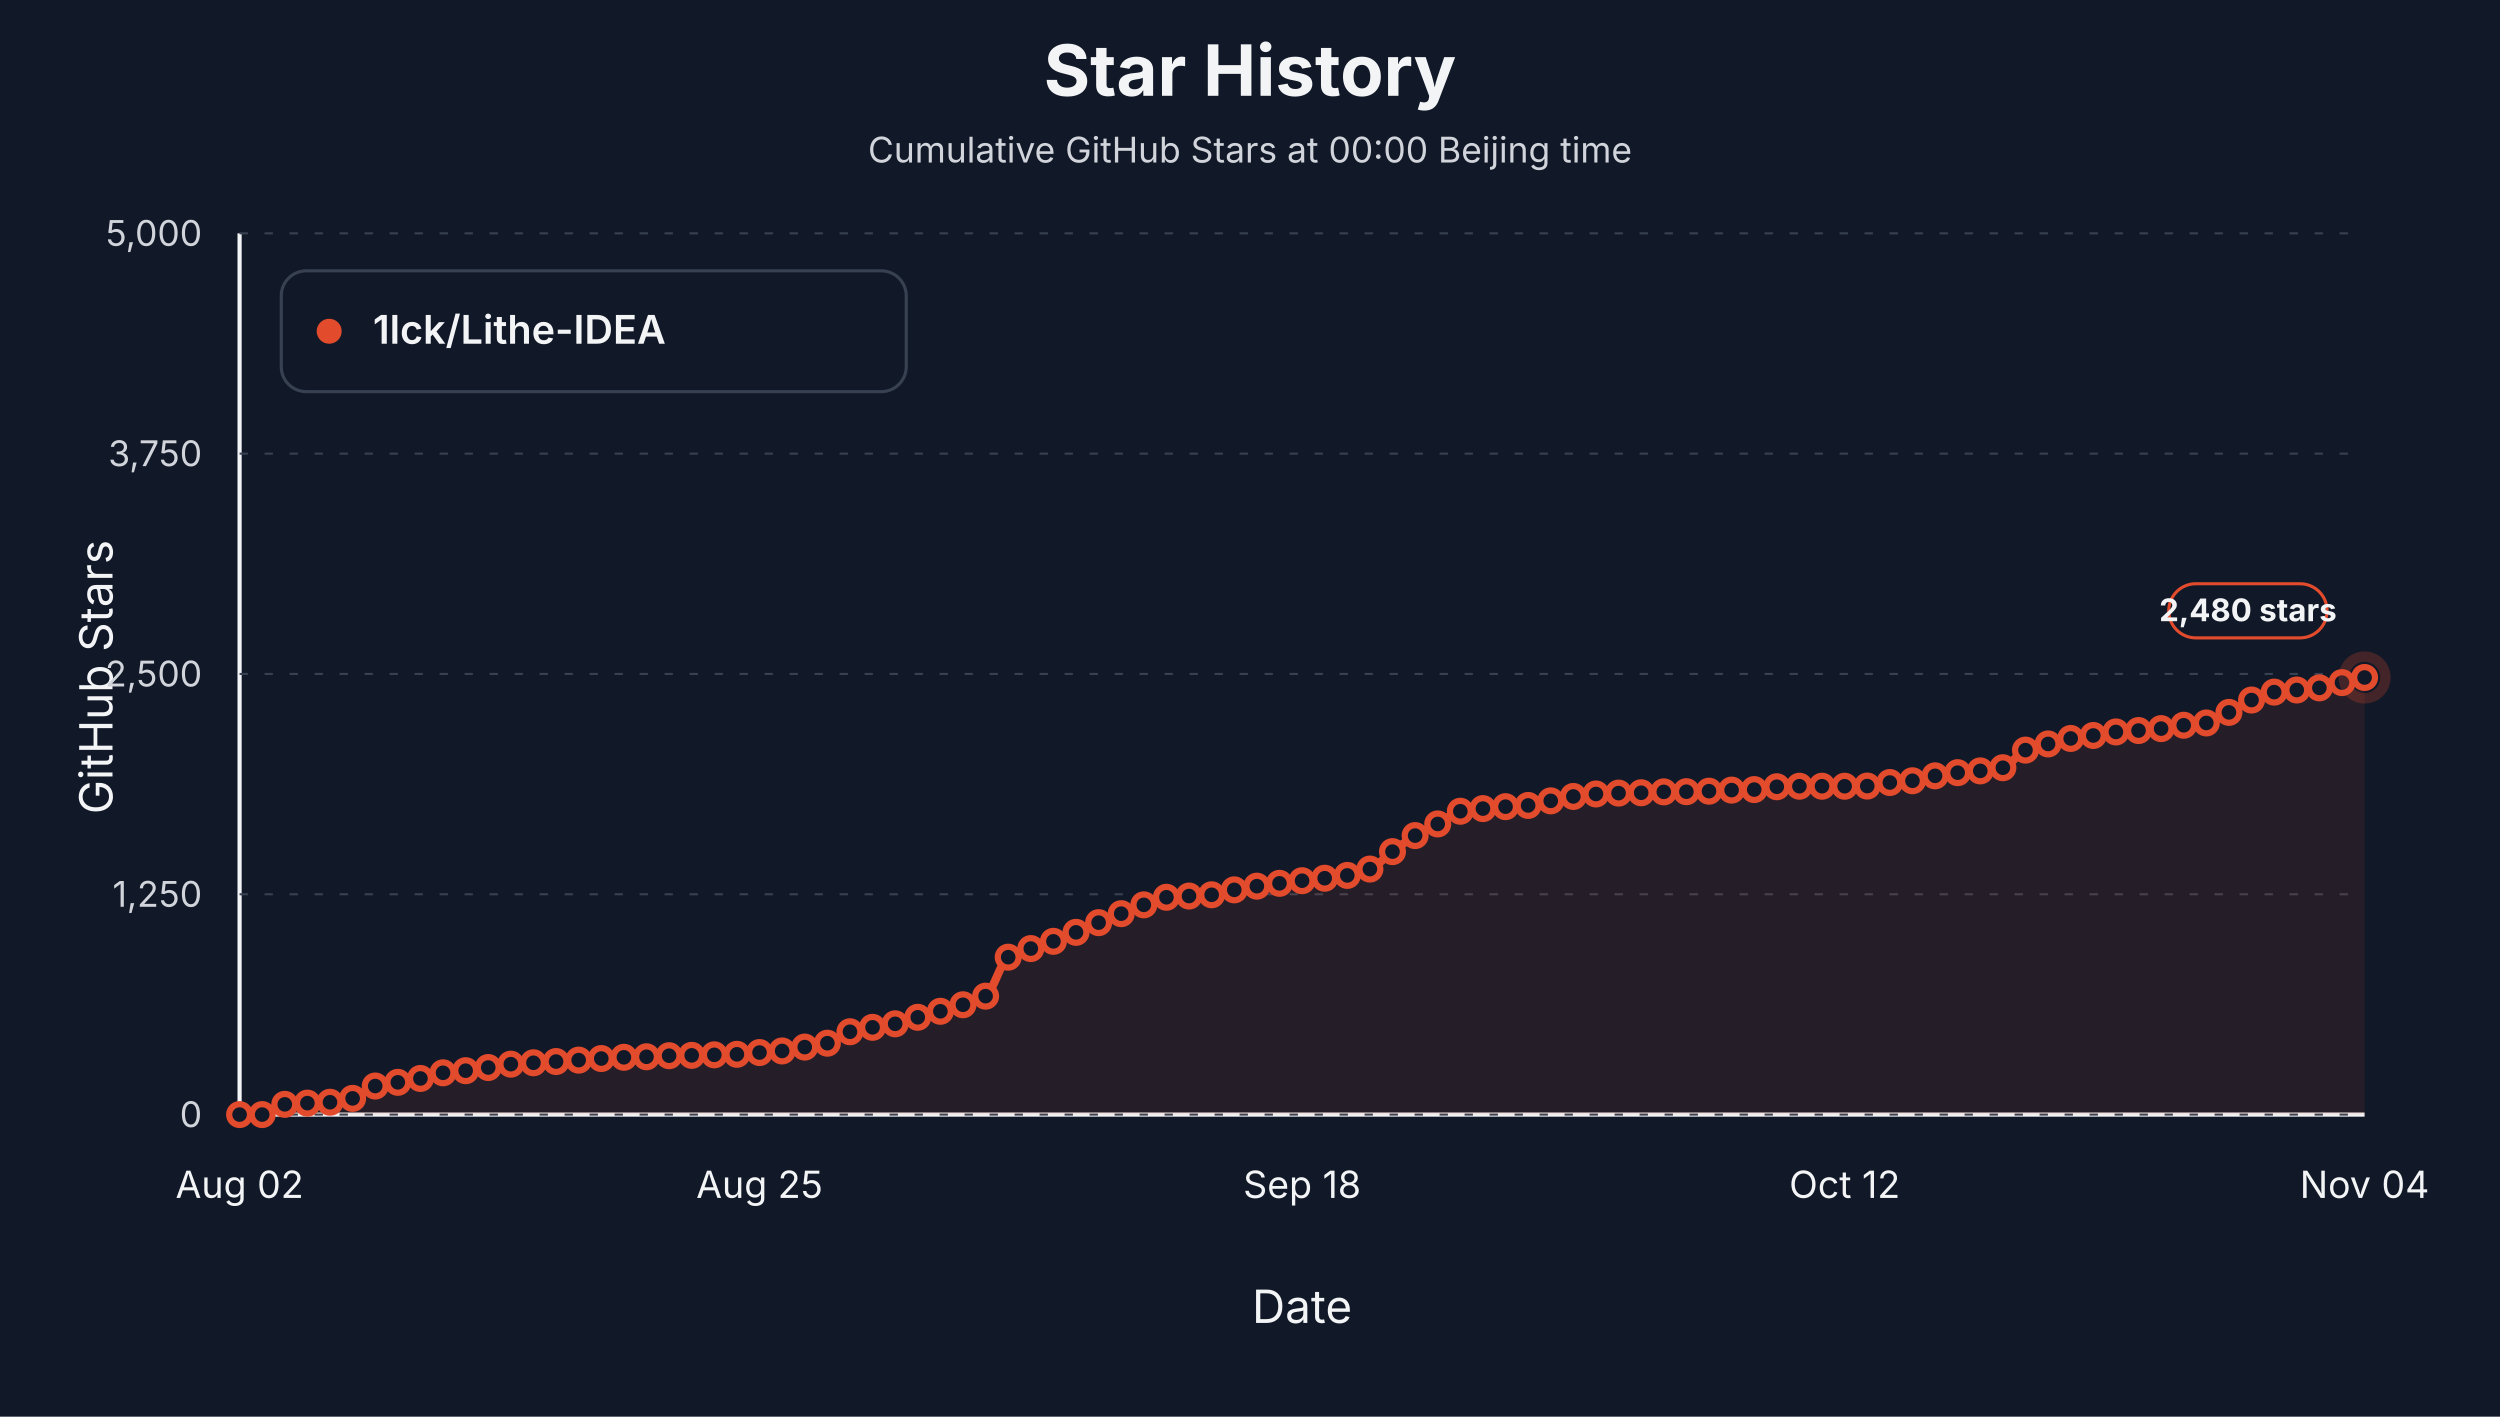
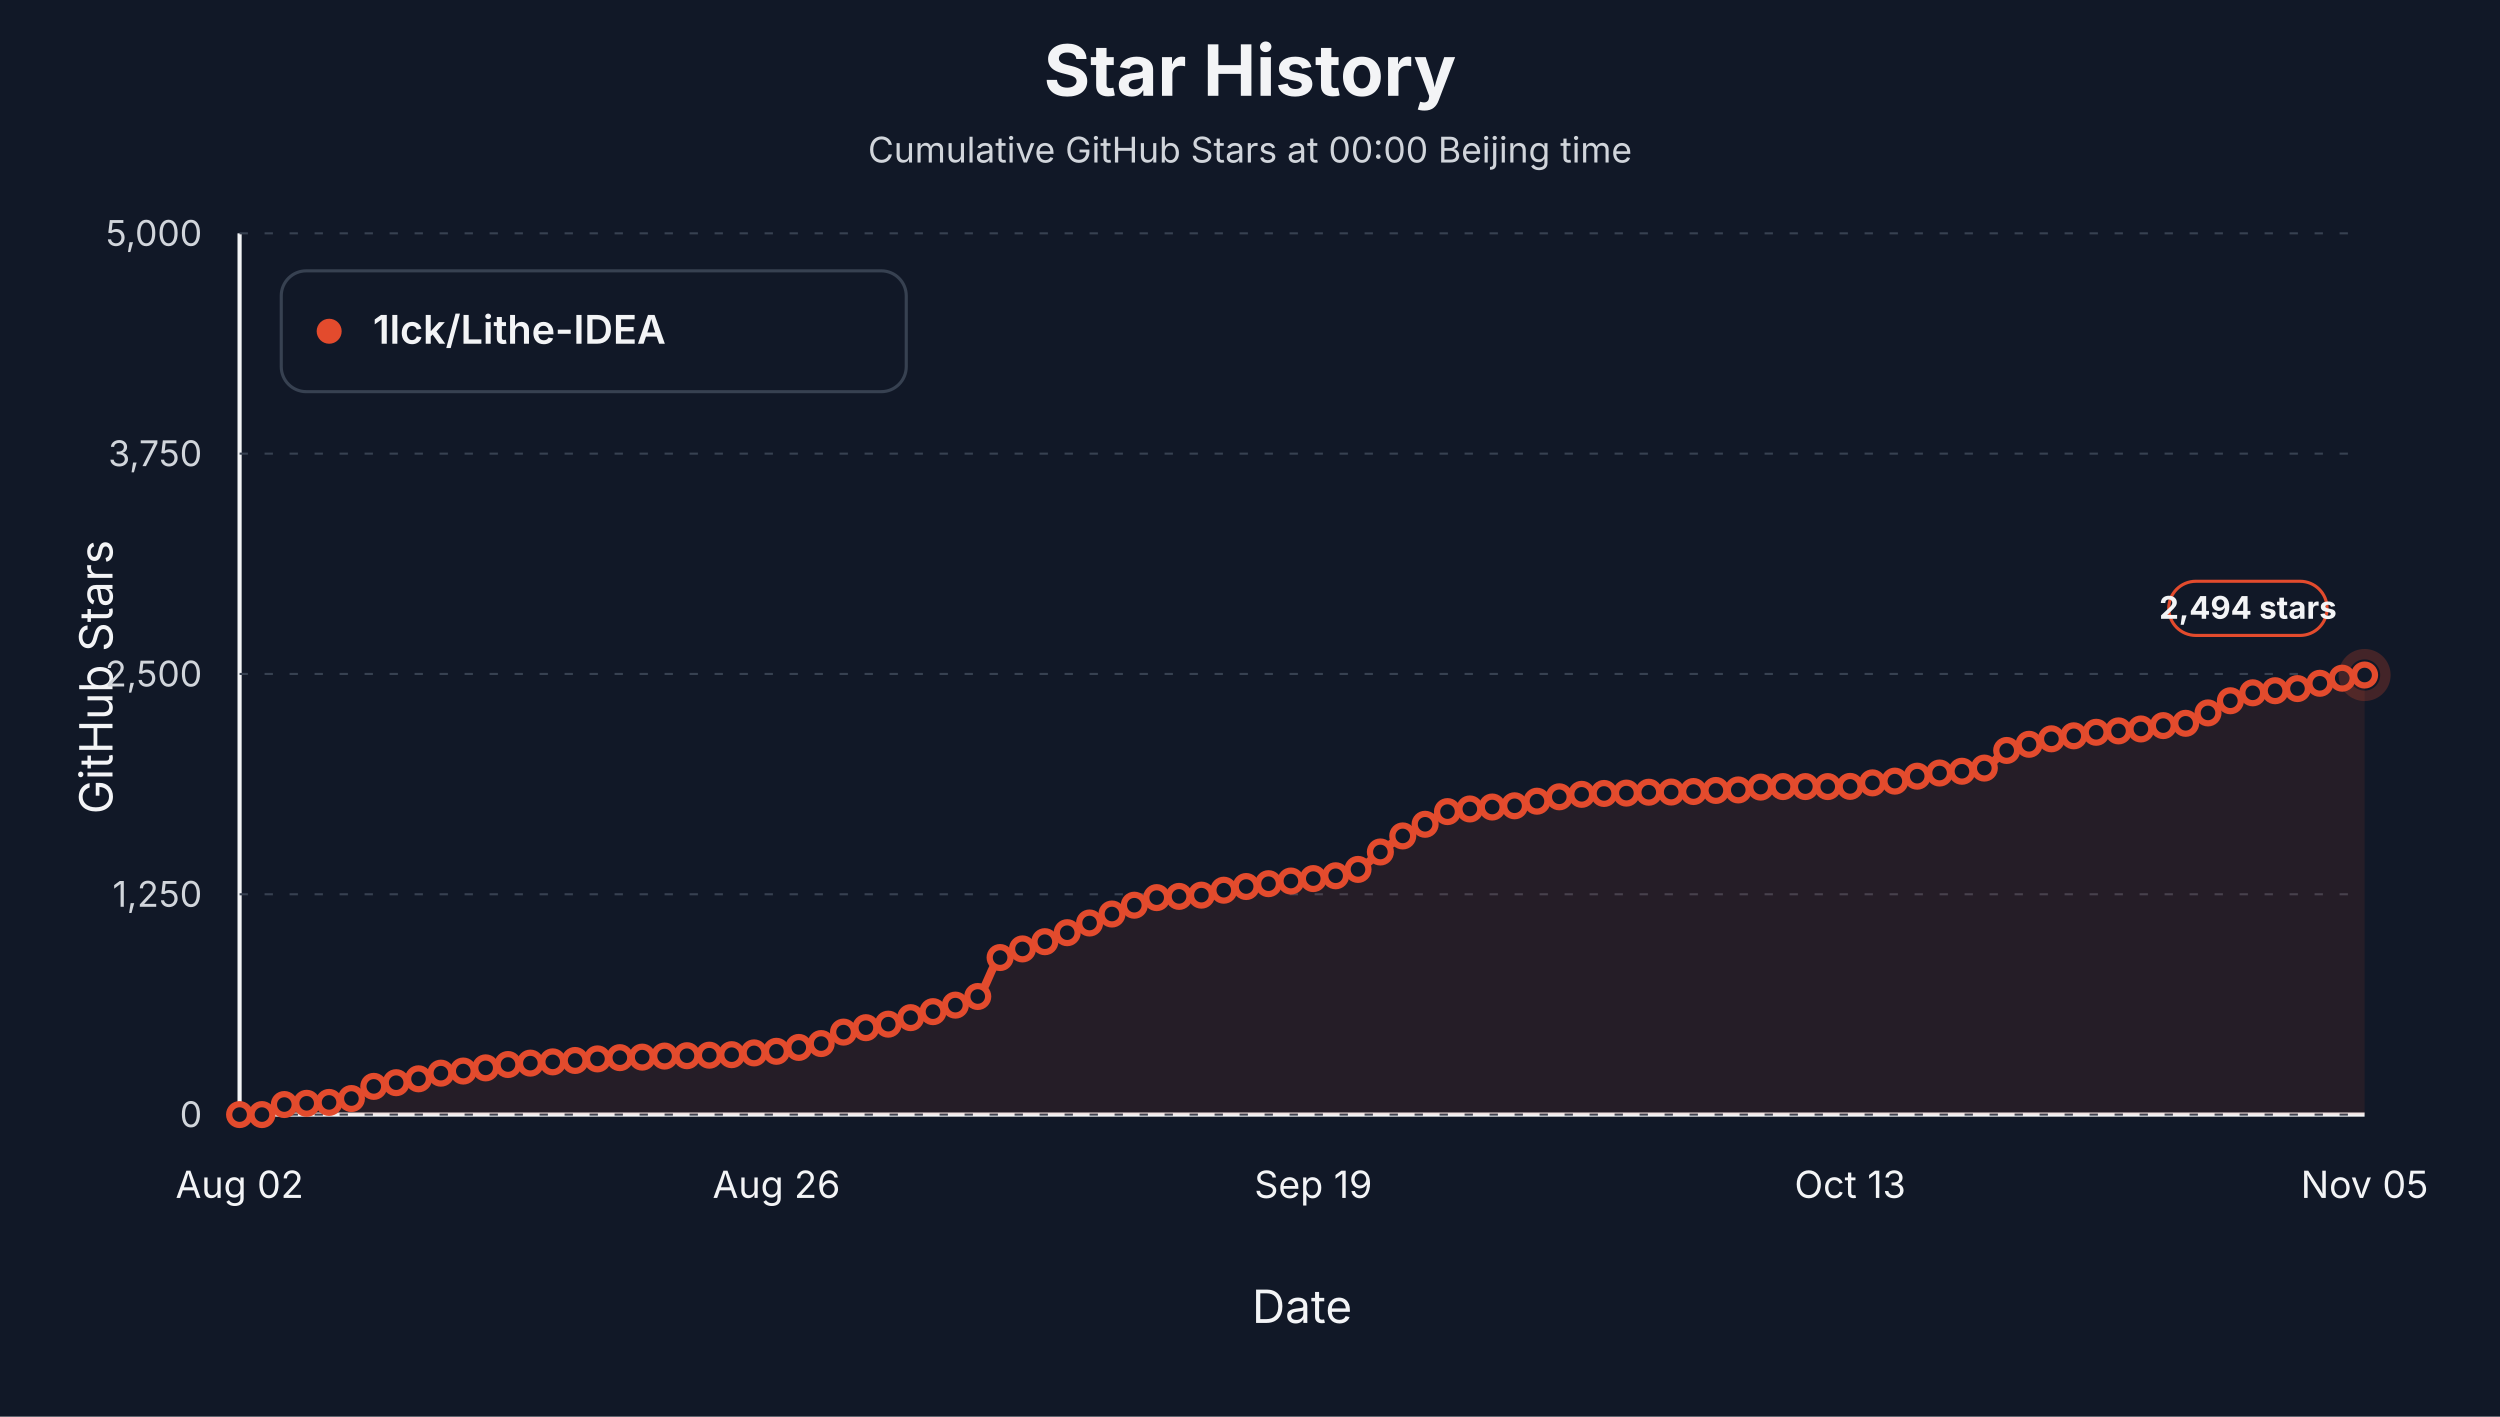
<svg xmlns="http://www.w3.org/2000/svg" viewBox="0 0 1200 680" role="img" aria-label="Star history at Beijing midnight for 1lck/Lithe-IDEA">
  <style>text { font-family: -apple-system, BlinkMacSystemFont, "Segoe UI", sans-serif; letter-spacing: 0; }</style>
  <rect width="1200" height="680" fill="#111827" />
  <text x="600.00" y="46.00" text-anchor="middle" font-size="34" font-weight="700" fill="#f3f4f6">Star History</text>
  <text x="600.00" y="78.00" text-anchor="middle" font-size="17" fill="#d1d5db">Cumulative GitHub Stars at 00:00 Beijing time</text>
  <line x1="115" y1="535" x2="1135" y2="535" stroke="#f3f4f6" stroke-width="2" />
  <line x1="115" y1="112" x2="115" y2="535" stroke="#f3f4f6" stroke-width="2" />
  <text x="54.00" y="325.00" text-anchor="middle" transform="rotate(-90 54 325)" font-size="22" fill="#f3f4f6">GitHub Stars</text>
  <text x="625.00" y="635.00" text-anchor="middle" font-size="22" fill="#f3f4f6">Date</text>
  <line x1="115" y1="535.00" x2="1135" y2="535.00" stroke="#374151" stroke-width="1" stroke-dasharray="4 8" />
  <text x="97.00" y="541.00" text-anchor="end" font-size="17" fill="#d1d5db">0</text>
  <line x1="115" y1="429.25" x2="1135" y2="429.25" stroke="#374151" stroke-width="1" stroke-dasharray="4 8" />
  <text x="97.00" y="435.25" text-anchor="end" font-size="17" fill="#d1d5db">1,250</text>
  <line x1="115" y1="323.50" x2="1135" y2="323.50" stroke="#374151" stroke-width="1" stroke-dasharray="4 8" />
  <text x="97.00" y="329.50" text-anchor="end" font-size="17" fill="#d1d5db">2,500</text>
  <line x1="115" y1="217.75" x2="1135" y2="217.75" stroke="#374151" stroke-width="1" stroke-dasharray="4 8" />
  <text x="97.00" y="223.75" text-anchor="end" font-size="17" fill="#d1d5db">3,750</text>
  <line x1="115" y1="112.00" x2="1135" y2="112.00" stroke="#374151" stroke-width="1" stroke-dasharray="4 8" />
  <text x="97.00" y="118.00" text-anchor="end" font-size="17" fill="#d1d5db">5,000</text>
  <text x="115.00" y="575.00" text-anchor="middle" font-size="18" fill="#f3f4f6">Aug 02</text>
-   <text x="364.57" y="575.00" text-anchor="middle" font-size="18" fill="#f3f4f6">Aug 25</text>
-   <text x="625.00" y="575.00" text-anchor="middle" font-size="18" fill="#f3f4f6">Sep 18</text>
-   <text x="885.43" y="575.00" text-anchor="middle" font-size="18" fill="#f3f4f6">Oct 12</text>
-   <text x="1135.00" y="575.00" text-anchor="middle" font-size="18" fill="#f3f4f6">Nov 04</text>
-   <path d="M 115.00,535.00 L 115.00,535.00 C 118.62,535.00 122.23,535.00 125.85,535.00 C 129.47,535.00 133.09,530.45 136.70,530.09 C 140.32,529.74 143.94,529.67 147.55,529.50 C 151.17,529.34 154.79,529.31 158.40,529.08 C 162.02,528.85 165.64,528.16 169.26,527.22 C 172.87,526.27 176.49,522.21 180.11,521.29 C 183.72,520.38 187.34,520.12 190.96,519.52 C 194.57,518.91 198.19,518.39 201.81,517.66 C 205.43,516.92 209.04,515.44 212.66,514.95 C 216.28,514.46 219.89,514.34 223.51,513.93 C 227.13,513.53 230.74,512.93 234.36,512.41 C 237.98,511.89 241.60,511.12 245.21,510.80 C 248.83,510.49 252.45,510.34 256.06,510.13 C 259.68,509.92 263.30,509.75 266.91,509.54 C 270.53,509.32 274.15,509.10 277.77,508.86 C 281.38,508.62 285.00,508.32 288.62,508.10 C 292.23,507.88 295.85,507.62 299.47,507.50 C 303.09,507.39 306.70,507.36 310.32,507.25 C 313.94,507.14 317.55,506.83 321.17,506.74 C 324.79,506.66 328.40,506.64 332.02,506.57 C 335.64,506.51 339.26,506.41 342.87,506.32 C 346.49,506.24 350.11,506.20 353.72,506.07 C 357.34,505.94 360.96,505.49 364.57,505.22 C 368.19,504.95 371.81,504.82 375.43,504.46 C 379.04,504.10 382.66,503.22 386.28,502.60 C 389.89,501.98 393.51,501.66 397.13,500.74 C 400.74,499.81 404.36,496.26 407.98,495.24 C 411.60,494.22 415.21,493.75 418.83,493.12 C 422.45,492.50 426.06,492.16 429.68,491.43 C 433.30,490.70 436.91,489.30 440.53,488.30 C 444.15,487.30 447.77,486.42 451.38,485.42 C 455.00,484.43 458.62,483.48 462.23,482.29 C 465.85,481.11 469.47,480.41 473.09,478.15 C 476.70,475.89 480.32,461.71 483.94,459.45 C 487.55,457.19 491.17,456.57 494.79,455.31 C 498.40,454.05 502.02,453.12 505.64,451.84 C 509.26,450.56 512.87,449.02 516.49,447.52 C 520.11,446.03 523.72,444.36 527.34,442.87 C 530.96,441.38 534.57,439.98 538.19,438.56 C 541.81,437.13 545.43,435.63 549.04,434.33 C 552.66,433.02 556.28,431.03 559.89,430.69 C 563.51,430.35 567.13,430.29 570.74,430.10 C 574.36,429.90 577.98,429.82 581.60,429.50 C 585.21,429.19 588.83,427.81 592.45,427.13 C 596.06,426.46 599.68,425.87 603.30,425.36 C 606.91,424.85 610.53,424.44 614.15,424.00 C 617.77,423.57 621.38,423.14 625.00,422.74 C 628.62,422.33 632.23,421.97 635.85,421.55 C 639.47,421.13 643.09,420.82 646.70,420.20 C 650.32,419.57 653.94,418.64 657.55,417.15 C 661.17,415.66 664.79,411.45 668.40,408.78 C 672.02,406.10 675.64,403.24 679.26,401.08 C 682.87,398.92 686.49,397.44 690.11,395.49 C 693.72,393.55 697.34,390.10 700.96,389.40 C 704.57,388.70 708.19,388.49 711.81,388.13 C 715.43,387.78 719.04,387.45 722.66,387.20 C 726.28,386.96 729.89,386.92 733.51,386.61 C 737.13,386.30 740.74,385.13 744.36,384.41 C 747.98,383.69 751.60,382.80 755.21,382.30 C 758.83,381.79 762.45,381.32 766.06,381.11 C 769.68,380.90 773.30,380.77 776.91,380.69 C 780.53,380.61 784.15,380.60 787.77,380.52 C 791.38,380.44 795.00,380.14 798.62,380.10 C 802.23,380.05 805.85,380.06 809.47,380.01 C 813.09,379.97 816.70,379.87 820.32,379.76 C 823.94,379.65 827.55,379.36 831.17,379.25 C 834.79,379.14 838.40,379.14 842.02,379.00 C 845.64,378.86 849.26,377.79 852.87,377.64 C 856.49,377.50 860.11,377.39 863.72,377.39 C 867.34,377.39 870.96,377.39 874.57,377.39 C 878.19,377.39 881.81,377.39 885.43,377.39 C 889.04,377.39 892.66,377.36 896.28,377.31 C 899.89,377.25 903.51,375.99 907.13,375.61 C 910.74,375.24 914.36,375.18 917.98,374.77 C 921.60,374.35 925.21,373.02 928.83,372.40 C 932.45,371.78 936.06,371.24 939.68,370.88 C 943.30,370.51 946.91,370.39 950.53,370.03 C 954.15,369.67 957.77,369.37 961.38,368.51 C 965.00,367.65 968.62,361.51 972.23,360.05 C 975.85,358.58 979.47,358.01 983.09,357.09 C 986.70,356.16 990.32,355.08 993.94,354.46 C 997.55,353.84 1001.17,353.54 1004.79,353.03 C 1008.40,352.51 1012.02,351.66 1015.64,351.33 C 1019.26,351.01 1022.87,350.92 1026.49,350.66 C 1030.11,350.40 1033.72,350.12 1037.34,349.73 C 1040.96,349.33 1044.57,348.55 1048.19,348.12 C 1051.81,347.68 1055.43,347.62 1059.04,347.02 C 1062.66,346.42 1066.28,343.76 1069.89,341.94 C 1073.51,340.12 1077.13,337.57 1080.74,336.02 C 1084.36,334.48 1087.98,332.75 1091.60,332.21 C 1095.21,331.68 1098.83,331.54 1102.45,331.20 C 1106.06,330.86 1109.68,330.67 1113.30,330.18 C 1116.91,329.70 1120.53,328.48 1124.15,327.65 C 1127.77,326.81 1131.38,326.01 1135.00,325.19 L 1135.00,535.00 Z" fill="#e34b2d" fill-opacity="0.10" stroke="none" />
-   <path d="M 115.00,535.00 C 118.62,535.00 122.23,535.00 125.85,535.00 C 129.47,535.00 133.09,530.45 136.70,530.09 C 140.32,529.74 143.94,529.67 147.55,529.50 C 151.17,529.34 154.79,529.31 158.40,529.08 C 162.02,528.85 165.64,528.16 169.26,527.22 C 172.87,526.27 176.49,522.21 180.11,521.29 C 183.72,520.38 187.34,520.12 190.96,519.52 C 194.57,518.91 198.19,518.39 201.81,517.66 C 205.43,516.92 209.04,515.44 212.66,514.95 C 216.28,514.46 219.89,514.34 223.51,513.93 C 227.13,513.53 230.74,512.93 234.36,512.41 C 237.98,511.89 241.60,511.12 245.21,510.80 C 248.83,510.49 252.45,510.34 256.06,510.13 C 259.68,509.92 263.30,509.75 266.91,509.54 C 270.53,509.32 274.15,509.10 277.77,508.86 C 281.38,508.62 285.00,508.32 288.62,508.10 C 292.23,507.88 295.85,507.62 299.47,507.50 C 303.09,507.39 306.70,507.36 310.32,507.25 C 313.94,507.14 317.55,506.83 321.17,506.74 C 324.79,506.66 328.40,506.64 332.02,506.57 C 335.64,506.51 339.26,506.41 342.87,506.32 C 346.49,506.24 350.11,506.20 353.72,506.07 C 357.34,505.94 360.96,505.49 364.57,505.22 C 368.19,504.95 371.81,504.82 375.43,504.46 C 379.04,504.10 382.66,503.22 386.28,502.60 C 389.89,501.98 393.51,501.66 397.13,500.74 C 400.74,499.81 404.36,496.26 407.98,495.24 C 411.60,494.22 415.21,493.75 418.83,493.12 C 422.45,492.50 426.06,492.16 429.68,491.43 C 433.30,490.70 436.91,489.30 440.53,488.30 C 444.15,487.30 447.77,486.42 451.38,485.42 C 455.00,484.43 458.62,483.48 462.23,482.29 C 465.85,481.11 469.47,480.41 473.09,478.15 C 476.70,475.89 480.32,461.71 483.94,459.45 C 487.55,457.19 491.17,456.57 494.79,455.31 C 498.40,454.05 502.02,453.12 505.64,451.84 C 509.26,450.56 512.87,449.02 516.49,447.52 C 520.11,446.03 523.72,444.36 527.34,442.87 C 530.96,441.38 534.57,439.98 538.19,438.56 C 541.81,437.13 545.43,435.63 549.04,434.33 C 552.66,433.02 556.28,431.03 559.89,430.69 C 563.51,430.35 567.13,430.29 570.74,430.10 C 574.36,429.90 577.98,429.82 581.60,429.50 C 585.21,429.19 588.83,427.81 592.45,427.13 C 596.06,426.46 599.68,425.87 603.30,425.36 C 606.91,424.85 610.53,424.44 614.15,424.00 C 617.77,423.57 621.38,423.14 625.00,422.74 C 628.62,422.33 632.23,421.97 635.85,421.55 C 639.47,421.13 643.09,420.82 646.70,420.20 C 650.32,419.57 653.94,418.64 657.55,417.15 C 661.17,415.66 664.79,411.45 668.40,408.78 C 672.02,406.10 675.64,403.24 679.26,401.08 C 682.87,398.92 686.49,397.44 690.11,395.49 C 693.72,393.55 697.34,390.10 700.96,389.40 C 704.57,388.70 708.19,388.49 711.81,388.13 C 715.43,387.78 719.04,387.45 722.66,387.20 C 726.28,386.96 729.89,386.92 733.51,386.61 C 737.13,386.30 740.74,385.13 744.36,384.41 C 747.98,383.69 751.60,382.80 755.21,382.30 C 758.83,381.79 762.45,381.32 766.06,381.11 C 769.68,380.90 773.30,380.77 776.91,380.69 C 780.53,380.61 784.15,380.60 787.77,380.52 C 791.38,380.44 795.00,380.14 798.62,380.10 C 802.23,380.05 805.85,380.06 809.47,380.01 C 813.09,379.97 816.70,379.87 820.32,379.76 C 823.94,379.65 827.55,379.36 831.17,379.25 C 834.79,379.14 838.40,379.14 842.02,379.00 C 845.64,378.86 849.26,377.79 852.87,377.64 C 856.49,377.50 860.11,377.39 863.72,377.39 C 867.34,377.39 870.96,377.39 874.57,377.39 C 878.19,377.39 881.81,377.39 885.43,377.39 C 889.04,377.39 892.66,377.36 896.28,377.31 C 899.89,377.25 903.51,375.99 907.13,375.61 C 910.74,375.24 914.36,375.18 917.98,374.77 C 921.60,374.35 925.21,373.02 928.83,372.40 C 932.45,371.78 936.06,371.24 939.68,370.88 C 943.30,370.51 946.91,370.39 950.53,370.03 C 954.15,369.67 957.77,369.37 961.38,368.51 C 965.00,367.65 968.62,361.51 972.23,360.05 C 975.85,358.58 979.47,358.01 983.09,357.09 C 986.70,356.16 990.32,355.08 993.94,354.46 C 997.55,353.84 1001.17,353.54 1004.79,353.03 C 1008.40,352.51 1012.02,351.66 1015.64,351.33 C 1019.26,351.01 1022.87,350.92 1026.49,350.66 C 1030.11,350.40 1033.72,350.12 1037.34,349.73 C 1040.96,349.33 1044.57,348.55 1048.19,348.12 C 1051.81,347.68 1055.43,347.62 1059.04,347.02 C 1062.66,346.42 1066.28,343.76 1069.89,341.94 C 1073.51,340.12 1077.13,337.57 1080.74,336.02 C 1084.36,334.48 1087.98,332.75 1091.60,332.21 C 1095.21,331.68 1098.83,331.54 1102.45,331.20 C 1106.06,330.86 1109.68,330.67 1113.30,330.18 C 1116.91,329.70 1120.53,328.48 1124.15,327.65 C 1127.77,326.81 1131.38,326.01 1135.00,325.19" fill="none" stroke="#e34b2d" stroke-width="4" stroke-linejoin="round" stroke-linecap="round" />
+   <text x="372.68" y="575.00" text-anchor="middle" font-size="18" fill="#f3f4f6">Aug 26</text>
+   <text x="630.37" y="575.00" text-anchor="middle" font-size="18" fill="#f3f4f6">Sep 19</text>
+   <text x="888.05" y="575.00" text-anchor="middle" font-size="18" fill="#f3f4f6">Oct 13</text>
+   <text x="1135.00" y="575.00" text-anchor="middle" font-size="18" fill="#f3f4f6">Nov 05</text>
+   <path d="M 115.00,535.00 L 115.00,535.00 C 118.58,535.00 122.16,535.00 125.74,535.00 C 129.32,535.00 132.89,530.53 136.47,530.18 C 140.05,529.83 143.63,529.75 147.21,529.59 C 150.79,529.42 154.37,529.39 157.95,529.16 C 161.53,528.93 165.11,528.24 168.68,527.30 C 172.26,526.36 175.84,522.37 179.42,521.46 C 183.00,520.56 186.58,520.29 190.16,519.69 C 193.74,519.08 197.32,518.56 200.89,517.83 C 204.47,517.09 208.05,515.61 211.63,515.12 C 215.21,514.63 218.79,514.51 222.37,514.10 C 225.95,513.70 229.53,513.10 233.11,512.58 C 236.68,512.06 240.26,511.29 243.84,510.97 C 247.42,510.66 251.00,510.51 254.58,510.30 C 258.16,510.09 261.74,509.92 265.32,509.70 C 268.89,509.49 272.47,509.27 276.05,509.03 C 279.63,508.79 283.21,508.49 286.79,508.27 C 290.37,508.04 293.95,507.79 297.53,507.67 C 301.11,507.56 304.68,507.53 308.26,507.42 C 311.84,507.31 315.42,507.00 319.00,506.91 C 322.58,506.83 326.16,506.81 329.74,506.74 C 333.32,506.68 336.89,506.57 340.47,506.49 C 344.05,506.41 347.63,506.37 351.21,506.24 C 354.79,506.11 358.37,505.66 361.95,505.39 C 365.53,505.12 369.11,504.99 372.68,504.63 C 376.26,504.27 379.84,503.39 383.42,502.77 C 387.00,502.15 390.58,501.83 394.16,500.91 C 397.74,499.98 401.32,496.43 404.89,495.41 C 408.47,494.39 412.05,493.92 415.63,493.29 C 419.21,492.67 422.79,492.33 426.37,491.60 C 429.95,490.87 433.53,489.47 437.11,488.47 C 440.68,487.47 444.26,486.59 447.84,485.59 C 451.42,484.59 455.00,483.65 458.58,482.46 C 462.16,481.27 465.74,480.58 469.32,478.32 C 472.89,476.06 476.47,461.88 480.05,459.62 C 483.63,457.36 487.21,456.73 490.79,455.48 C 494.37,454.22 497.95,453.29 501.53,452.01 C 505.11,450.73 508.68,449.19 512.26,447.69 C 515.84,446.20 519.42,444.53 523.00,443.04 C 526.58,441.55 530.16,440.15 533.74,438.73 C 537.32,437.30 540.89,435.80 544.47,434.50 C 548.05,433.19 551.63,431.20 555.21,430.86 C 558.79,430.52 562.37,430.46 565.95,430.27 C 569.53,430.07 573.11,429.99 576.68,429.67 C 580.26,429.36 583.84,427.98 587.42,427.30 C 591.00,426.63 594.58,426.04 598.16,425.53 C 601.74,425.02 605.32,424.61 608.89,424.17 C 612.47,423.74 616.05,423.31 619.63,422.90 C 623.21,422.50 626.79,422.14 630.37,421.72 C 633.95,421.30 637.53,420.99 641.11,420.37 C 644.68,419.74 648.26,418.81 651.84,417.32 C 655.42,415.83 659.00,411.62 662.58,408.95 C 666.16,406.27 669.74,403.40 673.32,401.25 C 676.89,399.09 680.47,397.61 684.05,395.66 C 687.63,393.72 691.21,390.27 694.79,389.57 C 698.37,388.87 701.95,388.66 705.53,388.30 C 709.11,387.95 712.68,387.61 716.26,387.37 C 719.84,387.13 723.42,387.09 727.00,386.78 C 730.58,386.47 734.16,385.30 737.74,384.58 C 741.32,383.86 744.89,382.97 748.47,382.47 C 752.05,381.96 755.63,381.49 759.21,381.28 C 762.79,381.07 766.37,380.94 769.95,380.86 C 773.53,380.78 777.11,380.77 780.68,380.69 C 784.26,380.61 787.84,380.31 791.42,380.27 C 795.00,380.22 798.58,380.22 802.16,380.18 C 805.74,380.14 809.32,380.04 812.89,379.93 C 816.47,379.82 820.05,379.53 823.63,379.42 C 827.21,379.31 830.79,379.31 834.37,379.17 C 837.95,379.02 841.53,377.96 845.11,377.81 C 848.68,377.67 852.26,377.56 855.84,377.56 C 859.42,377.56 863.00,377.56 866.58,377.56 C 870.16,377.56 873.74,377.56 877.32,377.56 C 880.89,377.56 884.47,377.53 888.05,377.47 C 891.63,377.42 895.21,376.16 898.79,375.78 C 902.37,375.41 905.95,375.35 909.53,374.94 C 913.11,374.52 916.68,373.19 920.26,372.57 C 923.84,371.95 927.42,371.41 931.00,371.05 C 934.58,370.68 938.16,370.56 941.74,370.20 C 945.32,369.84 948.89,369.54 952.47,368.68 C 956.05,367.82 959.63,361.68 963.21,360.22 C 966.79,358.75 970.37,358.18 973.95,357.26 C 977.53,356.33 981.11,355.25 984.68,354.63 C 988.26,354.01 991.84,353.71 995.42,353.19 C 999.00,352.68 1002.58,351.82 1006.16,351.50 C 1009.74,351.18 1013.32,351.09 1016.89,350.83 C 1020.47,350.56 1024.05,350.29 1027.63,349.90 C 1031.21,349.50 1034.79,348.72 1038.37,348.29 C 1041.95,347.85 1045.53,347.79 1049.11,347.19 C 1052.68,346.59 1056.26,343.99 1059.84,342.20 C 1063.42,340.40 1067.00,337.90 1070.58,336.36 C 1074.16,334.82 1077.74,333.09 1081.32,332.55 C 1084.89,332.02 1088.47,331.88 1092.05,331.54 C 1095.63,331.20 1099.21,331.01 1102.79,330.52 C 1106.37,330.04 1109.95,328.82 1113.53,327.98 C 1117.11,327.15 1120.68,326.16 1124.26,325.53 C 1127.84,324.90 1131.42,324.52 1135.00,324.01 L 1135.00,535.00 Z" fill="#e34b2d" fill-opacity="0.10" stroke="none" />
+   <path d="M 115.00,535.00 C 118.58,535.00 122.16,535.00 125.74,535.00 C 129.32,535.00 132.89,530.53 136.47,530.18 C 140.05,529.83 143.63,529.75 147.21,529.59 C 150.79,529.42 154.37,529.39 157.95,529.16 C 161.53,528.93 165.11,528.24 168.68,527.30 C 172.26,526.36 175.84,522.37 179.42,521.46 C 183.00,520.56 186.58,520.29 190.16,519.69 C 193.74,519.08 197.32,518.56 200.89,517.83 C 204.47,517.09 208.05,515.61 211.63,515.12 C 215.21,514.63 218.79,514.51 222.37,514.10 C 225.95,513.70 229.53,513.10 233.11,512.58 C 236.68,512.06 240.26,511.29 243.84,510.97 C 247.42,510.66 251.00,510.51 254.58,510.30 C 258.16,510.09 261.74,509.92 265.32,509.70 C 268.89,509.49 272.47,509.27 276.05,509.03 C 279.63,508.79 283.21,508.49 286.79,508.27 C 290.37,508.04 293.95,507.79 297.53,507.67 C 301.11,507.56 304.68,507.53 308.26,507.42 C 311.84,507.31 315.42,507.00 319.00,506.91 C 322.58,506.83 326.16,506.81 329.74,506.74 C 333.32,506.68 336.89,506.57 340.47,506.49 C 344.05,506.41 347.63,506.37 351.21,506.24 C 354.79,506.11 358.37,505.66 361.95,505.39 C 365.53,505.12 369.11,504.99 372.68,504.63 C 376.26,504.27 379.84,503.39 383.42,502.77 C 387.00,502.15 390.58,501.83 394.16,500.91 C 397.74,499.98 401.32,496.43 404.89,495.41 C 408.47,494.39 412.05,493.92 415.63,493.29 C 419.21,492.67 422.79,492.33 426.37,491.60 C 429.95,490.87 433.53,489.47 437.11,488.47 C 440.68,487.47 444.26,486.59 447.84,485.59 C 451.42,484.59 455.00,483.65 458.58,482.46 C 462.16,481.27 465.74,480.58 469.32,478.32 C 472.89,476.06 476.47,461.88 480.05,459.62 C 483.63,457.36 487.21,456.73 490.79,455.48 C 494.37,454.22 497.95,453.29 501.53,452.01 C 505.11,450.73 508.68,449.19 512.26,447.69 C 515.84,446.20 519.42,444.53 523.00,443.04 C 526.58,441.55 530.16,440.15 533.74,438.73 C 537.32,437.30 540.89,435.80 544.47,434.50 C 548.05,433.19 551.63,431.20 555.21,430.86 C 558.79,430.52 562.37,430.46 565.95,430.27 C 569.53,430.07 573.11,429.99 576.68,429.67 C 580.26,429.36 583.84,427.98 587.42,427.30 C 591.00,426.63 594.58,426.04 598.16,425.53 C 601.74,425.02 605.32,424.61 608.89,424.17 C 612.47,423.74 616.05,423.31 619.63,422.90 C 623.21,422.50 626.79,422.14 630.37,421.72 C 633.95,421.30 637.53,420.99 641.11,420.37 C 644.68,419.74 648.26,418.81 651.84,417.32 C 655.42,415.83 659.00,411.62 662.58,408.95 C 666.16,406.27 669.74,403.40 673.32,401.25 C 676.89,399.09 680.47,397.61 684.05,395.66 C 687.63,393.72 691.21,390.27 694.79,389.57 C 698.37,388.87 701.95,388.66 705.53,388.30 C 709.11,387.95 712.68,387.61 716.26,387.37 C 719.84,387.13 723.42,387.09 727.00,386.78 C 730.58,386.47 734.16,385.30 737.74,384.58 C 741.32,383.86 744.89,382.97 748.47,382.47 C 752.05,381.96 755.63,381.49 759.21,381.28 C 762.79,381.07 766.37,380.94 769.95,380.86 C 773.53,380.78 777.11,380.77 780.68,380.69 C 784.26,380.61 787.84,380.31 791.42,380.27 C 795.00,380.22 798.58,380.22 802.16,380.18 C 805.74,380.14 809.32,380.04 812.89,379.93 C 816.47,379.82 820.05,379.53 823.63,379.42 C 827.21,379.31 830.79,379.31 834.37,379.17 C 837.95,379.02 841.53,377.96 845.11,377.81 C 848.68,377.67 852.26,377.56 855.84,377.56 C 859.42,377.56 863.00,377.56 866.58,377.56 C 870.16,377.56 873.74,377.56 877.32,377.56 C 880.89,377.56 884.47,377.53 888.05,377.47 C 891.63,377.42 895.21,376.16 898.79,375.78 C 902.37,375.41 905.95,375.35 909.53,374.94 C 913.11,374.52 916.68,373.19 920.26,372.57 C 923.84,371.95 927.42,371.41 931.00,371.05 C 934.58,370.68 938.16,370.56 941.74,370.20 C 945.32,369.84 948.89,369.54 952.47,368.68 C 956.05,367.82 959.63,361.68 963.21,360.22 C 966.79,358.75 970.37,358.18 973.95,357.26 C 977.53,356.33 981.11,355.25 984.68,354.63 C 988.26,354.01 991.84,353.71 995.42,353.19 C 999.00,352.68 1002.58,351.82 1006.16,351.50 C 1009.74,351.18 1013.32,351.09 1016.89,350.83 C 1020.47,350.56 1024.05,350.29 1027.63,349.90 C 1031.21,349.50 1034.79,348.72 1038.37,348.29 C 1041.95,347.85 1045.53,347.79 1049.11,347.19 C 1052.68,346.59 1056.26,343.99 1059.84,342.20 C 1063.42,340.40 1067.00,337.90 1070.58,336.36 C 1074.16,334.82 1077.74,333.09 1081.32,332.55 C 1084.89,332.02 1088.47,331.88 1092.05,331.54 C 1095.63,331.20 1099.21,331.01 1102.79,330.52 C 1106.37,330.04 1109.95,328.82 1113.53,327.98 C 1117.11,327.15 1120.68,326.16 1124.26,325.53 C 1127.84,324.90 1131.42,324.52 1135.00,324.01" fill="none" stroke="#e34b2d" stroke-width="4" stroke-linejoin="round" stroke-linecap="round" />
  <circle cx="115.00" cy="535.00" r="5" fill="#111827" stroke="#e34b2d" stroke-width="3" />
-   <circle cx="125.85" cy="535.00" r="5" fill="#111827" stroke="#e34b2d" stroke-width="3" />
-   <circle cx="136.70" cy="530.09" r="5" fill="#111827" stroke="#e34b2d" stroke-width="3" />
-   <circle cx="147.55" cy="529.50" r="5" fill="#111827" stroke="#e34b2d" stroke-width="3" />
-   <circle cx="158.40" cy="529.08" r="5" fill="#111827" stroke="#e34b2d" stroke-width="3" />
-   <circle cx="169.26" cy="527.22" r="5" fill="#111827" stroke="#e34b2d" stroke-width="3" />
-   <circle cx="180.11" cy="521.29" r="5" fill="#111827" stroke="#e34b2d" stroke-width="3" />
-   <circle cx="190.96" cy="519.52" r="5" fill="#111827" stroke="#e34b2d" stroke-width="3" />
-   <circle cx="201.81" cy="517.66" r="5" fill="#111827" stroke="#e34b2d" stroke-width="3" />
-   <circle cx="212.66" cy="514.95" r="5" fill="#111827" stroke="#e34b2d" stroke-width="3" />
-   <circle cx="223.51" cy="513.93" r="5" fill="#111827" stroke="#e34b2d" stroke-width="3" />
-   <circle cx="234.36" cy="512.41" r="5" fill="#111827" stroke="#e34b2d" stroke-width="3" />
-   <circle cx="245.21" cy="510.80" r="5" fill="#111827" stroke="#e34b2d" stroke-width="3" />
-   <circle cx="256.06" cy="510.13" r="5" fill="#111827" stroke="#e34b2d" stroke-width="3" />
-   <circle cx="266.91" cy="509.54" r="5" fill="#111827" stroke="#e34b2d" stroke-width="3" />
-   <circle cx="277.77" cy="508.86" r="5" fill="#111827" stroke="#e34b2d" stroke-width="3" />
-   <circle cx="288.62" cy="508.10" r="5" fill="#111827" stroke="#e34b2d" stroke-width="3" />
-   <circle cx="299.47" cy="507.50" r="5" fill="#111827" stroke="#e34b2d" stroke-width="3" />
-   <circle cx="310.32" cy="507.25" r="5" fill="#111827" stroke="#e34b2d" stroke-width="3" />
-   <circle cx="321.17" cy="506.74" r="5" fill="#111827" stroke="#e34b2d" stroke-width="3" />
-   <circle cx="332.02" cy="506.57" r="5" fill="#111827" stroke="#e34b2d" stroke-width="3" />
-   <circle cx="342.87" cy="506.32" r="5" fill="#111827" stroke="#e34b2d" stroke-width="3" />
-   <circle cx="353.72" cy="506.07" r="5" fill="#111827" stroke="#e34b2d" stroke-width="3" />
-   <circle cx="364.57" cy="505.22" r="5" fill="#111827" stroke="#e34b2d" stroke-width="3" />
-   <circle cx="375.43" cy="504.46" r="5" fill="#111827" stroke="#e34b2d" stroke-width="3" />
-   <circle cx="386.28" cy="502.60" r="5" fill="#111827" stroke="#e34b2d" stroke-width="3" />
-   <circle cx="397.13" cy="500.74" r="5" fill="#111827" stroke="#e34b2d" stroke-width="3" />
-   <circle cx="407.98" cy="495.24" r="5" fill="#111827" stroke="#e34b2d" stroke-width="3" />
-   <circle cx="418.83" cy="493.12" r="5" fill="#111827" stroke="#e34b2d" stroke-width="3" />
-   <circle cx="429.68" cy="491.43" r="5" fill="#111827" stroke="#e34b2d" stroke-width="3" />
-   <circle cx="440.53" cy="488.30" r="5" fill="#111827" stroke="#e34b2d" stroke-width="3" />
-   <circle cx="451.38" cy="485.42" r="5" fill="#111827" stroke="#e34b2d" stroke-width="3" />
-   <circle cx="462.23" cy="482.29" r="5" fill="#111827" stroke="#e34b2d" stroke-width="3" />
-   <circle cx="473.09" cy="478.15" r="5" fill="#111827" stroke="#e34b2d" stroke-width="3" />
-   <circle cx="483.94" cy="459.45" r="5" fill="#111827" stroke="#e34b2d" stroke-width="3" />
-   <circle cx="494.79" cy="455.31" r="5" fill="#111827" stroke="#e34b2d" stroke-width="3" />
-   <circle cx="505.64" cy="451.84" r="5" fill="#111827" stroke="#e34b2d" stroke-width="3" />
-   <circle cx="516.49" cy="447.52" r="5" fill="#111827" stroke="#e34b2d" stroke-width="3" />
-   <circle cx="527.34" cy="442.87" r="5" fill="#111827" stroke="#e34b2d" stroke-width="3" />
-   <circle cx="538.19" cy="438.56" r="5" fill="#111827" stroke="#e34b2d" stroke-width="3" />
-   <circle cx="549.04" cy="434.33" r="5" fill="#111827" stroke="#e34b2d" stroke-width="3" />
-   <circle cx="559.89" cy="430.69" r="5" fill="#111827" stroke="#e34b2d" stroke-width="3" />
-   <circle cx="570.74" cy="430.10" r="5" fill="#111827" stroke="#e34b2d" stroke-width="3" />
-   <circle cx="581.60" cy="429.50" r="5" fill="#111827" stroke="#e34b2d" stroke-width="3" />
-   <circle cx="592.45" cy="427.13" r="5" fill="#111827" stroke="#e34b2d" stroke-width="3" />
-   <circle cx="603.30" cy="425.36" r="5" fill="#111827" stroke="#e34b2d" stroke-width="3" />
-   <circle cx="614.15" cy="424.00" r="5" fill="#111827" stroke="#e34b2d" stroke-width="3" />
-   <circle cx="625.00" cy="422.74" r="5" fill="#111827" stroke="#e34b2d" stroke-width="3" />
-   <circle cx="635.85" cy="421.55" r="5" fill="#111827" stroke="#e34b2d" stroke-width="3" />
-   <circle cx="646.70" cy="420.20" r="5" fill="#111827" stroke="#e34b2d" stroke-width="3" />
-   <circle cx="657.55" cy="417.15" r="5" fill="#111827" stroke="#e34b2d" stroke-width="3" />
-   <circle cx="668.40" cy="408.78" r="5" fill="#111827" stroke="#e34b2d" stroke-width="3" />
-   <circle cx="679.26" cy="401.08" r="5" fill="#111827" stroke="#e34b2d" stroke-width="3" />
-   <circle cx="690.11" cy="395.49" r="5" fill="#111827" stroke="#e34b2d" stroke-width="3" />
-   <circle cx="700.96" cy="389.40" r="5" fill="#111827" stroke="#e34b2d" stroke-width="3" />
-   <circle cx="711.81" cy="388.13" r="5" fill="#111827" stroke="#e34b2d" stroke-width="3" />
-   <circle cx="722.66" cy="387.20" r="5" fill="#111827" stroke="#e34b2d" stroke-width="3" />
-   <circle cx="733.51" cy="386.61" r="5" fill="#111827" stroke="#e34b2d" stroke-width="3" />
-   <circle cx="744.36" cy="384.41" r="5" fill="#111827" stroke="#e34b2d" stroke-width="3" />
-   <circle cx="755.21" cy="382.30" r="5" fill="#111827" stroke="#e34b2d" stroke-width="3" />
-   <circle cx="766.06" cy="381.11" r="5" fill="#111827" stroke="#e34b2d" stroke-width="3" />
-   <circle cx="776.91" cy="380.69" r="5" fill="#111827" stroke="#e34b2d" stroke-width="3" />
-   <circle cx="787.77" cy="380.52" r="5" fill="#111827" stroke="#e34b2d" stroke-width="3" />
-   <circle cx="798.62" cy="380.10" r="5" fill="#111827" stroke="#e34b2d" stroke-width="3" />
-   <circle cx="809.47" cy="380.01" r="5" fill="#111827" stroke="#e34b2d" stroke-width="3" />
-   <circle cx="820.32" cy="379.76" r="5" fill="#111827" stroke="#e34b2d" stroke-width="3" />
-   <circle cx="831.17" cy="379.25" r="5" fill="#111827" stroke="#e34b2d" stroke-width="3" />
-   <circle cx="842.02" cy="379.00" r="5" fill="#111827" stroke="#e34b2d" stroke-width="3" />
-   <circle cx="852.87" cy="377.64" r="5" fill="#111827" stroke="#e34b2d" stroke-width="3" />
-   <circle cx="863.72" cy="377.39" r="5" fill="#111827" stroke="#e34b2d" stroke-width="3" />
-   <circle cx="874.57" cy="377.39" r="5" fill="#111827" stroke="#e34b2d" stroke-width="3" />
-   <circle cx="885.43" cy="377.39" r="5" fill="#111827" stroke="#e34b2d" stroke-width="3" />
-   <circle cx="896.28" cy="377.31" r="5" fill="#111827" stroke="#e34b2d" stroke-width="3" />
-   <circle cx="907.13" cy="375.61" r="5" fill="#111827" stroke="#e34b2d" stroke-width="3" />
-   <circle cx="917.98" cy="374.77" r="5" fill="#111827" stroke="#e34b2d" stroke-width="3" />
-   <circle cx="928.83" cy="372.40" r="5" fill="#111827" stroke="#e34b2d" stroke-width="3" />
-   <circle cx="939.68" cy="370.88" r="5" fill="#111827" stroke="#e34b2d" stroke-width="3" />
-   <circle cx="950.53" cy="370.03" r="5" fill="#111827" stroke="#e34b2d" stroke-width="3" />
-   <circle cx="961.38" cy="368.51" r="5" fill="#111827" stroke="#e34b2d" stroke-width="3" />
-   <circle cx="972.23" cy="360.05" r="5" fill="#111827" stroke="#e34b2d" stroke-width="3" />
-   <circle cx="983.09" cy="357.09" r="5" fill="#111827" stroke="#e34b2d" stroke-width="3" />
-   <circle cx="993.94" cy="354.46" r="5" fill="#111827" stroke="#e34b2d" stroke-width="3" />
-   <circle cx="1004.79" cy="353.03" r="5" fill="#111827" stroke="#e34b2d" stroke-width="3" />
-   <circle cx="1015.64" cy="351.33" r="5" fill="#111827" stroke="#e34b2d" stroke-width="3" />
-   <circle cx="1026.49" cy="350.66" r="5" fill="#111827" stroke="#e34b2d" stroke-width="3" />
-   <circle cx="1037.34" cy="349.73" r="5" fill="#111827" stroke="#e34b2d" stroke-width="3" />
-   <circle cx="1048.19" cy="348.12" r="5" fill="#111827" stroke="#e34b2d" stroke-width="3" />
-   <circle cx="1059.04" cy="347.02" r="5" fill="#111827" stroke="#e34b2d" stroke-width="3" />
-   <circle cx="1069.89" cy="341.94" r="5" fill="#111827" stroke="#e34b2d" stroke-width="3" />
-   <circle cx="1080.74" cy="336.02" r="5" fill="#111827" stroke="#e34b2d" stroke-width="3" />
-   <circle cx="1091.60" cy="332.21" r="5" fill="#111827" stroke="#e34b2d" stroke-width="3" />
-   <circle cx="1102.45" cy="331.20" r="5" fill="#111827" stroke="#e34b2d" stroke-width="3" />
-   <circle cx="1113.30" cy="330.18" r="5" fill="#111827" stroke="#e34b2d" stroke-width="3" />
-   <circle cx="1124.15" cy="327.65" r="5" fill="#111827" stroke="#e34b2d" stroke-width="3" />
-   <circle cx="1135.00" cy="325.19" r="5" fill="#111827" stroke="#e34b2d" stroke-width="3" />
-   <circle cx="1135.00" cy="325.19" r="10" fill="none" stroke="#e34b2d" stroke-opacity="0.24" stroke-width="5" />
-   <rect x="1041.00" y="280.19" width="76" height="26" rx="13" fill="#111827" stroke="#e34b2d" stroke-width="1.5" />
-   <text x="1079.00" y="298.19" text-anchor="middle" font-size="15" font-weight="700" fill="#f3f4f6">2,480 stars</text>
+   <circle cx="125.74" cy="535.00" r="5" fill="#111827" stroke="#e34b2d" stroke-width="3" />
+   <circle cx="136.47" cy="530.18" r="5" fill="#111827" stroke="#e34b2d" stroke-width="3" />
+   <circle cx="147.21" cy="529.59" r="5" fill="#111827" stroke="#e34b2d" stroke-width="3" />
+   <circle cx="157.95" cy="529.16" r="5" fill="#111827" stroke="#e34b2d" stroke-width="3" />
+   <circle cx="168.68" cy="527.30" r="5" fill="#111827" stroke="#e34b2d" stroke-width="3" />
+   <circle cx="179.42" cy="521.46" r="5" fill="#111827" stroke="#e34b2d" stroke-width="3" />
+   <circle cx="190.16" cy="519.69" r="5" fill="#111827" stroke="#e34b2d" stroke-width="3" />
+   <circle cx="200.89" cy="517.83" r="5" fill="#111827" stroke="#e34b2d" stroke-width="3" />
+   <circle cx="211.63" cy="515.12" r="5" fill="#111827" stroke="#e34b2d" stroke-width="3" />
+   <circle cx="222.37" cy="514.10" r="5" fill="#111827" stroke="#e34b2d" stroke-width="3" />
+   <circle cx="233.11" cy="512.58" r="5" fill="#111827" stroke="#e34b2d" stroke-width="3" />
+   <circle cx="243.84" cy="510.97" r="5" fill="#111827" stroke="#e34b2d" stroke-width="3" />
+   <circle cx="254.58" cy="510.30" r="5" fill="#111827" stroke="#e34b2d" stroke-width="3" />
+   <circle cx="265.32" cy="509.70" r="5" fill="#111827" stroke="#e34b2d" stroke-width="3" />
+   <circle cx="276.05" cy="509.03" r="5" fill="#111827" stroke="#e34b2d" stroke-width="3" />
+   <circle cx="286.79" cy="508.27" r="5" fill="#111827" stroke="#e34b2d" stroke-width="3" />
+   <circle cx="297.53" cy="507.67" r="5" fill="#111827" stroke="#e34b2d" stroke-width="3" />
+   <circle cx="308.26" cy="507.42" r="5" fill="#111827" stroke="#e34b2d" stroke-width="3" />
+   <circle cx="319.00" cy="506.91" r="5" fill="#111827" stroke="#e34b2d" stroke-width="3" />
+   <circle cx="329.74" cy="506.74" r="5" fill="#111827" stroke="#e34b2d" stroke-width="3" />
+   <circle cx="340.47" cy="506.49" r="5" fill="#111827" stroke="#e34b2d" stroke-width="3" />
+   <circle cx="351.21" cy="506.24" r="5" fill="#111827" stroke="#e34b2d" stroke-width="3" />
+   <circle cx="361.95" cy="505.39" r="5" fill="#111827" stroke="#e34b2d" stroke-width="3" />
+   <circle cx="372.68" cy="504.63" r="5" fill="#111827" stroke="#e34b2d" stroke-width="3" />
+   <circle cx="383.42" cy="502.77" r="5" fill="#111827" stroke="#e34b2d" stroke-width="3" />
+   <circle cx="394.16" cy="500.91" r="5" fill="#111827" stroke="#e34b2d" stroke-width="3" />
+   <circle cx="404.89" cy="495.41" r="5" fill="#111827" stroke="#e34b2d" stroke-width="3" />
+   <circle cx="415.63" cy="493.29" r="5" fill="#111827" stroke="#e34b2d" stroke-width="3" />
+   <circle cx="426.37" cy="491.60" r="5" fill="#111827" stroke="#e34b2d" stroke-width="3" />
+   <circle cx="437.11" cy="488.47" r="5" fill="#111827" stroke="#e34b2d" stroke-width="3" />
+   <circle cx="447.84" cy="485.59" r="5" fill="#111827" stroke="#e34b2d" stroke-width="3" />
+   <circle cx="458.58" cy="482.46" r="5" fill="#111827" stroke="#e34b2d" stroke-width="3" />
+   <circle cx="469.32" cy="478.32" r="5" fill="#111827" stroke="#e34b2d" stroke-width="3" />
+   <circle cx="480.05" cy="459.62" r="5" fill="#111827" stroke="#e34b2d" stroke-width="3" />
+   <circle cx="490.79" cy="455.48" r="5" fill="#111827" stroke="#e34b2d" stroke-width="3" />
+   <circle cx="501.53" cy="452.01" r="5" fill="#111827" stroke="#e34b2d" stroke-width="3" />
+   <circle cx="512.26" cy="447.69" r="5" fill="#111827" stroke="#e34b2d" stroke-width="3" />
+   <circle cx="523.00" cy="443.04" r="5" fill="#111827" stroke="#e34b2d" stroke-width="3" />
+   <circle cx="533.74" cy="438.73" r="5" fill="#111827" stroke="#e34b2d" stroke-width="3" />
+   <circle cx="544.47" cy="434.50" r="5" fill="#111827" stroke="#e34b2d" stroke-width="3" />
+   <circle cx="555.21" cy="430.86" r="5" fill="#111827" stroke="#e34b2d" stroke-width="3" />
+   <circle cx="565.95" cy="430.27" r="5" fill="#111827" stroke="#e34b2d" stroke-width="3" />
+   <circle cx="576.68" cy="429.67" r="5" fill="#111827" stroke="#e34b2d" stroke-width="3" />
+   <circle cx="587.42" cy="427.30" r="5" fill="#111827" stroke="#e34b2d" stroke-width="3" />
+   <circle cx="598.16" cy="425.53" r="5" fill="#111827" stroke="#e34b2d" stroke-width="3" />
+   <circle cx="608.89" cy="424.17" r="5" fill="#111827" stroke="#e34b2d" stroke-width="3" />
+   <circle cx="619.63" cy="422.90" r="5" fill="#111827" stroke="#e34b2d" stroke-width="3" />
+   <circle cx="630.37" cy="421.72" r="5" fill="#111827" stroke="#e34b2d" stroke-width="3" />
+   <circle cx="641.11" cy="420.37" r="5" fill="#111827" stroke="#e34b2d" stroke-width="3" />
+   <circle cx="651.84" cy="417.32" r="5" fill="#111827" stroke="#e34b2d" stroke-width="3" />
+   <circle cx="662.58" cy="408.95" r="5" fill="#111827" stroke="#e34b2d" stroke-width="3" />
+   <circle cx="673.32" cy="401.25" r="5" fill="#111827" stroke="#e34b2d" stroke-width="3" />
+   <circle cx="684.05" cy="395.66" r="5" fill="#111827" stroke="#e34b2d" stroke-width="3" />
+   <circle cx="694.79" cy="389.57" r="5" fill="#111827" stroke="#e34b2d" stroke-width="3" />
+   <circle cx="705.53" cy="388.30" r="5" fill="#111827" stroke="#e34b2d" stroke-width="3" />
+   <circle cx="716.26" cy="387.37" r="5" fill="#111827" stroke="#e34b2d" stroke-width="3" />
+   <circle cx="727.00" cy="386.78" r="5" fill="#111827" stroke="#e34b2d" stroke-width="3" />
+   <circle cx="737.74" cy="384.58" r="5" fill="#111827" stroke="#e34b2d" stroke-width="3" />
+   <circle cx="748.47" cy="382.47" r="5" fill="#111827" stroke="#e34b2d" stroke-width="3" />
+   <circle cx="759.21" cy="381.28" r="5" fill="#111827" stroke="#e34b2d" stroke-width="3" />
+   <circle cx="769.95" cy="380.86" r="5" fill="#111827" stroke="#e34b2d" stroke-width="3" />
+   <circle cx="780.68" cy="380.69" r="5" fill="#111827" stroke="#e34b2d" stroke-width="3" />
+   <circle cx="791.42" cy="380.27" r="5" fill="#111827" stroke="#e34b2d" stroke-width="3" />
+   <circle cx="802.16" cy="380.18" r="5" fill="#111827" stroke="#e34b2d" stroke-width="3" />
+   <circle cx="812.89" cy="379.93" r="5" fill="#111827" stroke="#e34b2d" stroke-width="3" />
+   <circle cx="823.63" cy="379.42" r="5" fill="#111827" stroke="#e34b2d" stroke-width="3" />
+   <circle cx="834.37" cy="379.17" r="5" fill="#111827" stroke="#e34b2d" stroke-width="3" />
+   <circle cx="845.11" cy="377.81" r="5" fill="#111827" stroke="#e34b2d" stroke-width="3" />
+   <circle cx="855.84" cy="377.56" r="5" fill="#111827" stroke="#e34b2d" stroke-width="3" />
+   <circle cx="866.58" cy="377.56" r="5" fill="#111827" stroke="#e34b2d" stroke-width="3" />
+   <circle cx="877.32" cy="377.56" r="5" fill="#111827" stroke="#e34b2d" stroke-width="3" />
+   <circle cx="888.05" cy="377.47" r="5" fill="#111827" stroke="#e34b2d" stroke-width="3" />
+   <circle cx="898.79" cy="375.78" r="5" fill="#111827" stroke="#e34b2d" stroke-width="3" />
+   <circle cx="909.53" cy="374.94" r="5" fill="#111827" stroke="#e34b2d" stroke-width="3" />
+   <circle cx="920.26" cy="372.57" r="5" fill="#111827" stroke="#e34b2d" stroke-width="3" />
+   <circle cx="931.00" cy="371.05" r="5" fill="#111827" stroke="#e34b2d" stroke-width="3" />
+   <circle cx="941.74" cy="370.20" r="5" fill="#111827" stroke="#e34b2d" stroke-width="3" />
+   <circle cx="952.47" cy="368.68" r="5" fill="#111827" stroke="#e34b2d" stroke-width="3" />
+   <circle cx="963.21" cy="360.22" r="5" fill="#111827" stroke="#e34b2d" stroke-width="3" />
+   <circle cx="973.95" cy="357.26" r="5" fill="#111827" stroke="#e34b2d" stroke-width="3" />
+   <circle cx="984.68" cy="354.63" r="5" fill="#111827" stroke="#e34b2d" stroke-width="3" />
+   <circle cx="995.42" cy="353.19" r="5" fill="#111827" stroke="#e34b2d" stroke-width="3" />
+   <circle cx="1006.16" cy="351.50" r="5" fill="#111827" stroke="#e34b2d" stroke-width="3" />
+   <circle cx="1016.89" cy="350.83" r="5" fill="#111827" stroke="#e34b2d" stroke-width="3" />
+   <circle cx="1027.63" cy="349.90" r="5" fill="#111827" stroke="#e34b2d" stroke-width="3" />
+   <circle cx="1038.37" cy="348.29" r="5" fill="#111827" stroke="#e34b2d" stroke-width="3" />
+   <circle cx="1049.11" cy="347.19" r="5" fill="#111827" stroke="#e34b2d" stroke-width="3" />
+   <circle cx="1059.84" cy="342.20" r="5" fill="#111827" stroke="#e34b2d" stroke-width="3" />
+   <circle cx="1070.58" cy="336.36" r="5" fill="#111827" stroke="#e34b2d" stroke-width="3" />
+   <circle cx="1081.32" cy="332.55" r="5" fill="#111827" stroke="#e34b2d" stroke-width="3" />
+   <circle cx="1092.05" cy="331.54" r="5" fill="#111827" stroke="#e34b2d" stroke-width="3" />
+   <circle cx="1102.79" cy="330.52" r="5" fill="#111827" stroke="#e34b2d" stroke-width="3" />
+   <circle cx="1113.53" cy="327.98" r="5" fill="#111827" stroke="#e34b2d" stroke-width="3" />
+   <circle cx="1124.26" cy="325.53" r="5" fill="#111827" stroke="#e34b2d" stroke-width="3" />
+   <circle cx="1135.00" cy="324.01" r="5" fill="#111827" stroke="#e34b2d" stroke-width="3" />
+   <circle cx="1135.00" cy="324.01" r="10" fill="none" stroke="#e34b2d" stroke-opacity="0.24" stroke-width="5" />
+   <rect x="1041.00" y="279.01" width="76" height="26" rx="13" fill="#111827" stroke="#e34b2d" stroke-width="1.5" />
+   <text x="1079.00" y="297.01" text-anchor="middle" font-size="15" font-weight="700" fill="#f3f4f6">2,494 stars</text>
  <rect x="135" y="130" width="300" height="58" rx="12" fill="#111827" stroke="#374151" stroke-width="1.5" />
  <circle cx="158" cy="159" r="6" fill="#e34b2d" />
  <text x="179.00" y="165.00" font-size="19" font-weight="600" fill="#f3f4f6">1lck/Lithe-IDEA</text>
</svg>
